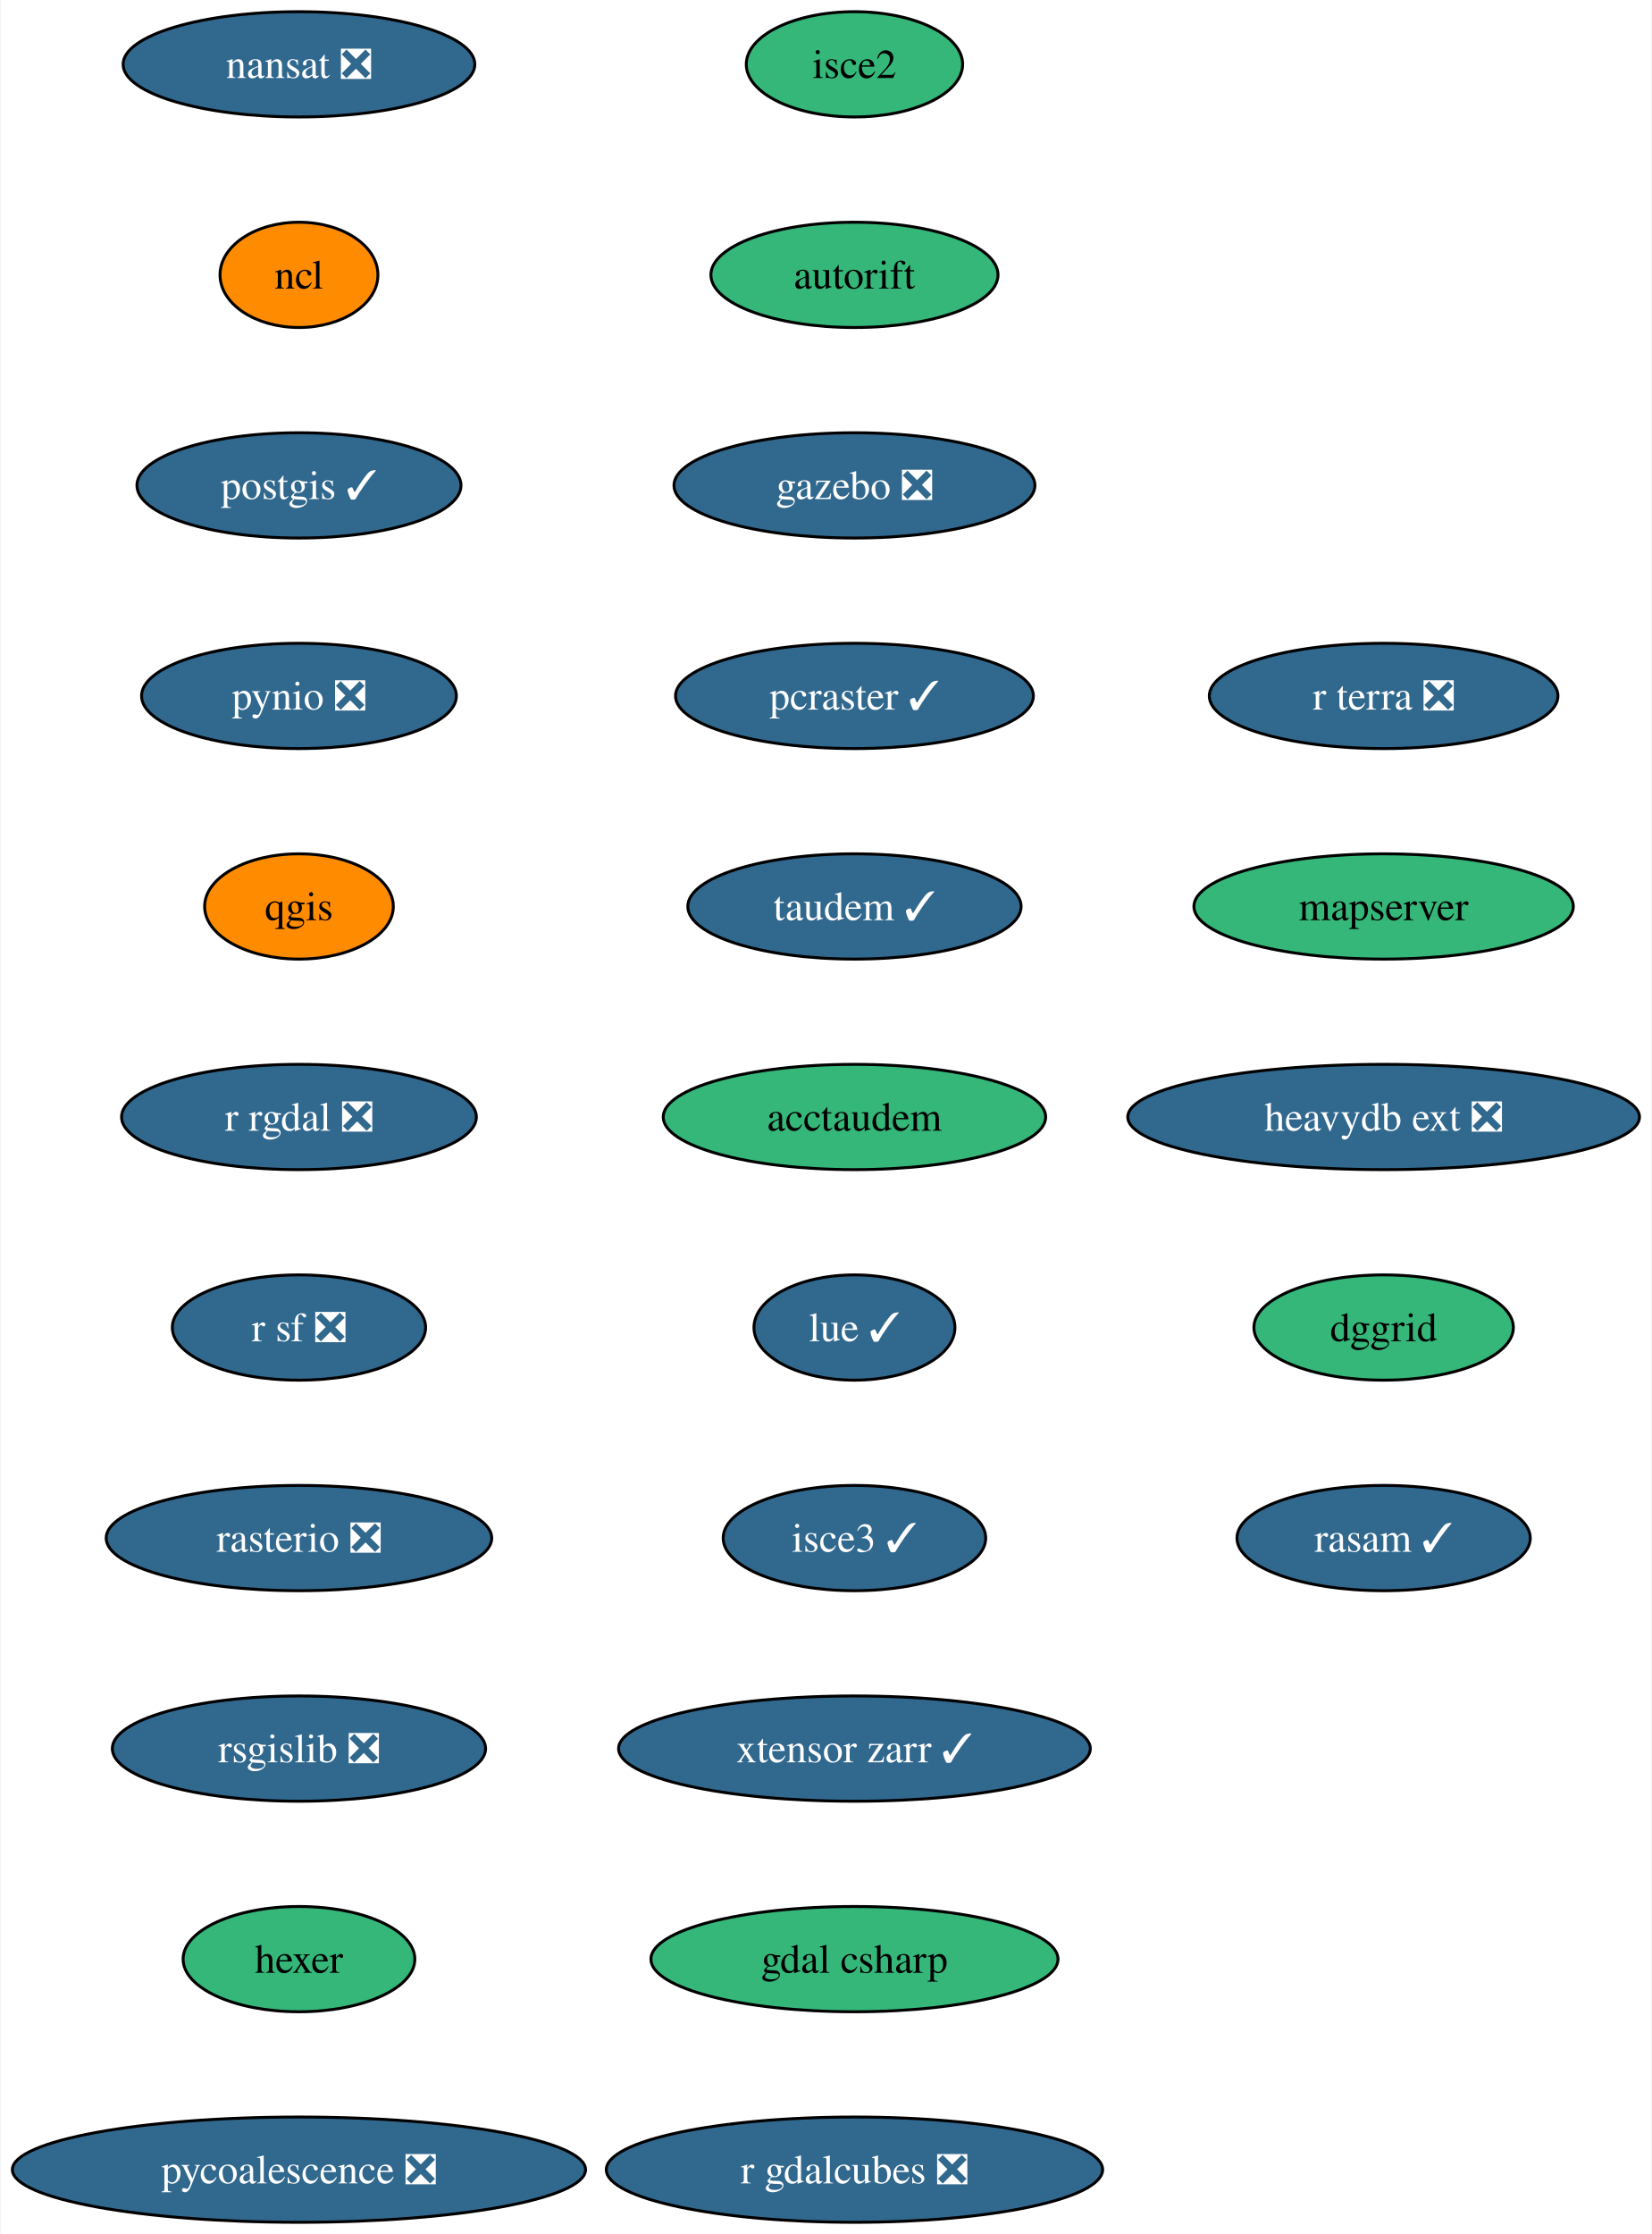
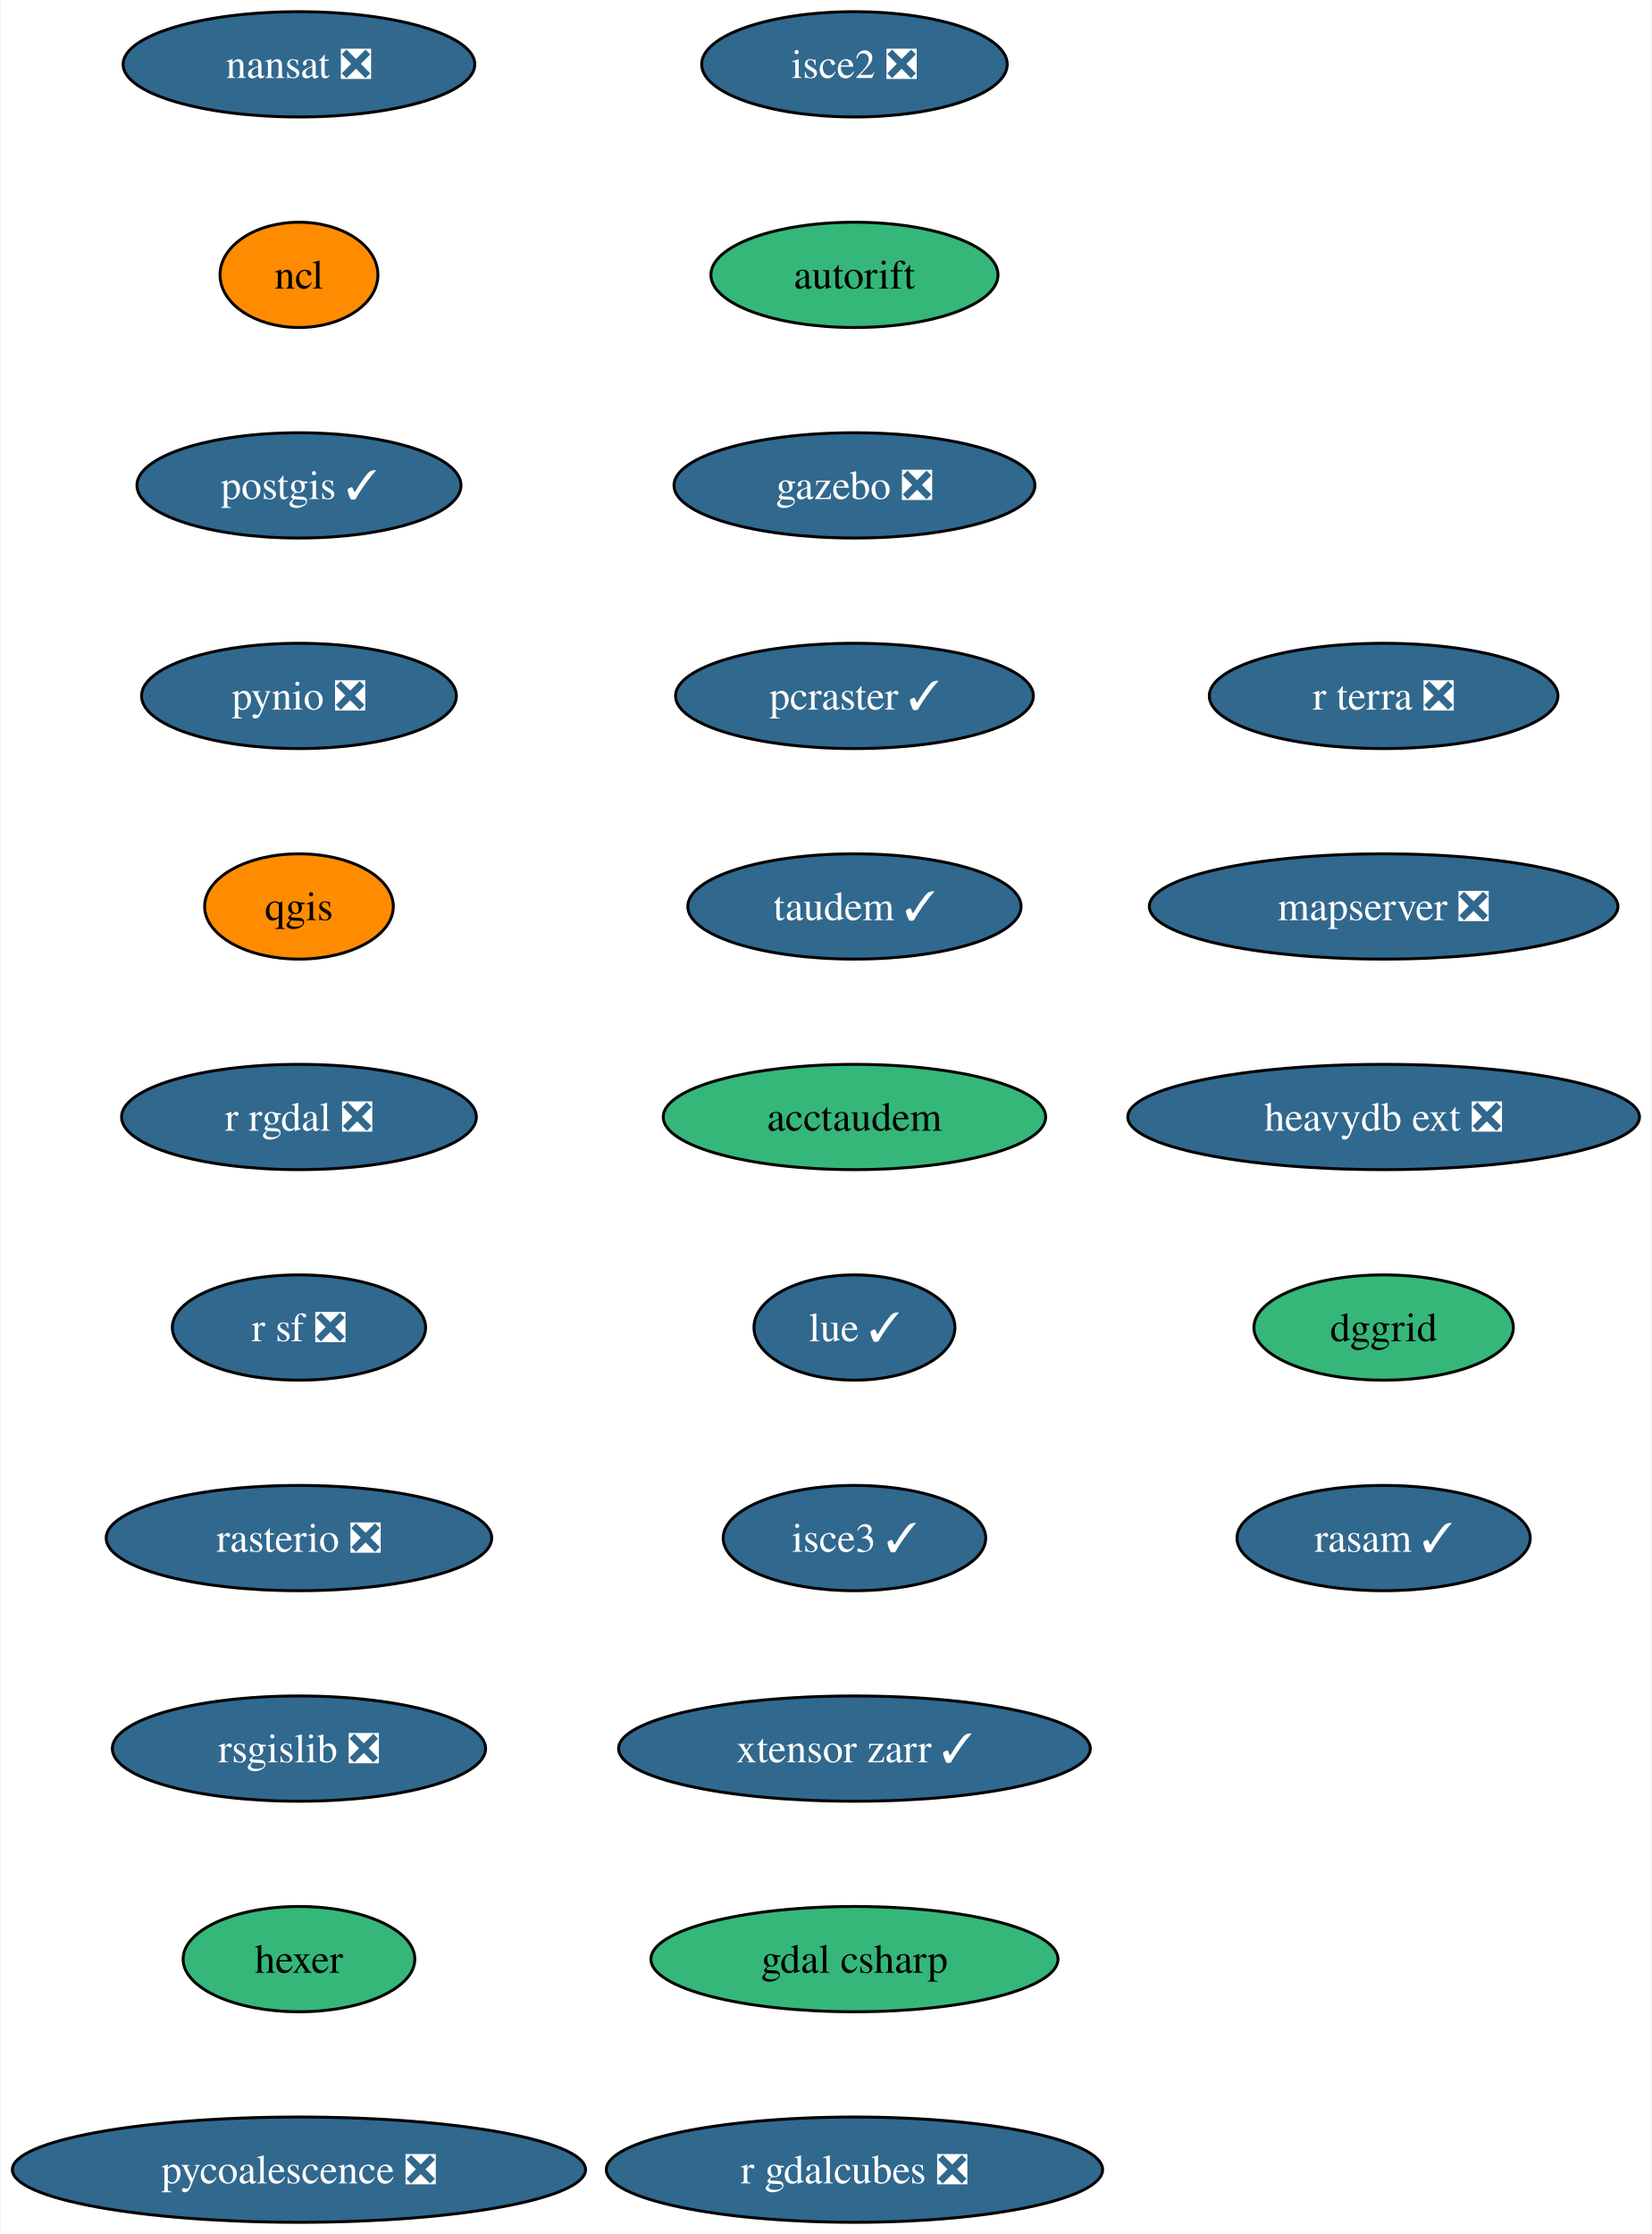
<svg xmlns="http://www.w3.org/2000/svg" xmlns:xlink="http://www.w3.org/1999/xlink" width="565pt" height="764pt" viewBox="0.00 0.00 564.54 764.00">
  <g id="graph0" class="graph" transform="scale(1 1) rotate(0) translate(4 760)">
    <polygon fill="white" stroke="none" points="-4,4 -4,-760 560.54,-760 560.54,4 -4,4" />
    <g id="node1" class="node">
      <g id="a_node1">
        <a xlink:href="https://github.com/conda-forge/nansat-feedstock/pull/39" xlink:title="nansat ❎">
          <ellipse fill="#31688e" stroke="black" cx="98.03" cy="-738" rx="60.15" ry="18" />
          <text text-anchor="middle" x="98.03" y="-733.33" font-family="Times,serif" font-size="14.00" fill="white">nansat ❎</text>
        </a>
      </g>
    </g>
    <g id="node2" class="node">
      <g id="a_node2">
        <a xlink:href="https://github.com/conda-forge/ncl-feedstock" xlink:title="ncl">
          <ellipse fill="#ff8c00" stroke="black" cx="98.03" cy="-666" rx="27" ry="18" />
          <text text-anchor="middle" x="98.03" y="-661.33" font-family="Times,serif" font-size="14.00">ncl</text>
        </a>
      </g>
    </g>
    <g id="node3" class="node">
      <g id="a_node3">
        <a xlink:href="https://github.com/conda-forge/postgis-feedstock/pull/103" xlink:title="postgis ✓">
          <ellipse fill="#31688e" stroke="black" cx="98.03" cy="-594" rx="55.42" ry="18" />
          <text text-anchor="middle" x="98.03" y="-589.33" font-family="Times,serif" font-size="14.00" fill="white">postgis ✓</text>
        </a>
      </g>
    </g>
    <g id="node4" class="node">
      <g id="a_node4">
        <a xlink:href="https://github.com/conda-forge/pynio-feedstock/pull/138" xlink:title="pynio ❎">
          <ellipse fill="#31688e" stroke="black" cx="98.03" cy="-522" rx="53.84" ry="18" />
          <text text-anchor="middle" x="98.03" y="-517.33" font-family="Times,serif" font-size="14.00" fill="white">pynio ❎</text>
        </a>
      </g>
    </g>
    <g id="node5" class="node">
      <g id="a_node5">
        <a xlink:href="https://github.com/conda-forge/qgis-feedstock" xlink:title="qgis">
          <ellipse fill="#ff8c00" stroke="black" cx="98.03" cy="-450" rx="32.27" ry="18" />
          <text text-anchor="middle" x="98.03" y="-445.32" font-family="Times,serif" font-size="14.00">qgis</text>
        </a>
      </g>
    </g>
    <g id="node6" class="node">
      <g id="a_node6">
        <a xlink:href="https://github.com/conda-forge/r-rgdal-feedstock/pull/81" xlink:title="r rgdal ❎">
          <ellipse fill="#31688e" stroke="black" cx="98.03" cy="-378" rx="60.68" ry="18" />
          <text text-anchor="middle" x="98.03" y="-373.32" font-family="Times,serif" font-size="14.00" fill="white">r rgdal ❎</text>
        </a>
      </g>
    </g>
    <g id="node7" class="node">
      <g id="a_node7">
        <a xlink:href="https://github.com/conda-forge/r-sf-feedstock/pull/111" xlink:title="r sf ❎">
          <ellipse fill="#31688e" stroke="black" cx="98.03" cy="-306" rx="43.32" ry="18" />
          <text text-anchor="middle" x="98.03" y="-301.32" font-family="Times,serif" font-size="14.00" fill="white">r sf ❎</text>
        </a>
      </g>
    </g>
    <g id="node8" class="node">
      <g id="a_node8">
        <a xlink:href="https://github.com/conda-forge/rasterio-feedstock/pull/287" xlink:title="rasterio ❎">
          <ellipse fill="#31688e" stroke="black" cx="98.03" cy="-234" rx="65.94" ry="18" />
          <text text-anchor="middle" x="98.03" y="-229.32" font-family="Times,serif" font-size="14.00" fill="white">rasterio ❎</text>
        </a>
      </g>
    </g>
    <g id="node9" class="node">
      <g id="a_node9">
        <a xlink:href="https://github.com/conda-forge/rsgislib-feedstock/pull/78" xlink:title="rsgislib ❎">
          <ellipse fill="#31688e" stroke="black" cx="98.03" cy="-162" rx="63.84" ry="18" />
          <text text-anchor="middle" x="98.03" y="-157.32" font-family="Times,serif" font-size="14.00" fill="white">rsgislib ❎</text>
        </a>
      </g>
    </g>
    <g id="node10" class="node">
      <g id="a_node10">
        <a xlink:href="https://github.com/conda-forge/hexer-feedstock" xlink:title="hexer">
          <ellipse fill="#35b779" stroke="black" cx="98.03" cy="-90" rx="39.63" ry="18" />
          <text text-anchor="middle" x="98.03" y="-85.33" font-family="Times,serif" font-size="14.00">hexer</text>
        </a>
      </g>
    </g>
    <g id="node11" class="node">
      <g id="a_node11">
        <a xlink:href="https://github.com/conda-forge/pycoalescence-feedstock/pull/58" xlink:title="pycoalescence ❎">
          <ellipse fill="#31688e" stroke="black" cx="98.03" cy="-18" rx="98.03" ry="18" />
          <text text-anchor="middle" x="98.03" y="-13.32" font-family="Times,serif" font-size="14.00" fill="white">pycoalescence ❎</text>
        </a>
      </g>
    </g>
    <g id="node12" class="node">
      <g id="a_node12">
-         <a xlink:href="https://github.com/conda-forge/isce2-feedstock" xlink:title="isce2">
-           <ellipse fill="#35b779" stroke="black" cx="288.03" cy="-738" rx="37" ry="18" />
-           <text text-anchor="middle" x="288.03" y="-733.33" font-family="Times,serif" font-size="14.00">isce2</text>
+         <a xlink:href="https://github.com/conda-forge/isce2-feedstock/pull/67" xlink:title="isce2 ❎">
+           <ellipse fill="#31688e" stroke="black" cx="288.03" cy="-738" rx="52.26" ry="18" />
+           <text text-anchor="middle" x="288.03" y="-733.33" font-family="Times,serif" font-size="14.00" fill="white">isce2 ❎</text>
        </a>
      </g>
    </g>
    <g id="node13" class="node">
      <g id="a_node13">
        <a xlink:href="https://github.com/conda-forge/autorift-feedstock" xlink:title="autorift">
          <ellipse fill="#35b779" stroke="black" cx="288.03" cy="-666" rx="49.1" ry="18" />
          <text text-anchor="middle" x="288.03" y="-661.33" font-family="Times,serif" font-size="14.00">autorift</text>
        </a>
      </g>
    </g>
    <g id="node14" class="node">
      <g id="a_node14">
        <a xlink:href="https://github.com/conda-forge/gazebo-feedstock/pull/196" xlink:title="gazebo ❎">
          <ellipse fill="#31688e" stroke="black" cx="288.03" cy="-594" rx="61.73" ry="18" />
          <text text-anchor="middle" x="288.03" y="-589.33" font-family="Times,serif" font-size="14.00" fill="white">gazebo ❎</text>
        </a>
      </g>
    </g>
    <g id="node15" class="node">
      <g id="a_node15">
        <a xlink:href="https://github.com/conda-forge/pcraster-feedstock/pull/27" xlink:title="pcraster ✓">
          <ellipse fill="#31688e" stroke="black" cx="288.03" cy="-522" rx="61.2" ry="18" />
          <text text-anchor="middle" x="288.03" y="-517.33" font-family="Times,serif" font-size="14.00" fill="white">pcraster ✓</text>
        </a>
      </g>
    </g>
    <g id="node16" class="node">
      <g id="a_node16">
        <a xlink:href="https://github.com/conda-forge/taudem-feedstock/pull/17" xlink:title="taudem ✓">
          <ellipse fill="#31688e" stroke="black" cx="288.03" cy="-450" rx="57" ry="18" />
          <text text-anchor="middle" x="288.03" y="-445.32" font-family="Times,serif" font-size="14.00" fill="white">taudem ✓</text>
        </a>
      </g>
    </g>
    <g id="node17" class="node">
      <g id="a_node17">
        <a xlink:href="https://github.com/conda-forge/acctaudem-feedstock" xlink:title="acctaudem">
          <ellipse fill="#35b779" stroke="black" cx="288.03" cy="-378" rx="65.41" ry="18" />
          <text text-anchor="middle" x="288.03" y="-373.32" font-family="Times,serif" font-size="14.00">acctaudem</text>
        </a>
      </g>
    </g>
    <g id="node18" class="node">
      <g id="a_node18">
        <a xlink:href="https://github.com/conda-forge/lue-feedstock/pull/44" xlink:title="lue ✓">
          <ellipse fill="#31688e" stroke="black" cx="288.03" cy="-306" rx="34.37" ry="18" />
          <text text-anchor="middle" x="288.03" y="-301.32" font-family="Times,serif" font-size="14.00" fill="white">lue ✓</text>
        </a>
      </g>
    </g>
    <g id="node19" class="node">
      <g id="a_node19">
        <a xlink:href="https://github.com/conda-forge/isce3-feedstock/pull/54" xlink:title="isce3 ✓">
          <ellipse fill="#31688e" stroke="black" cx="288.03" cy="-234" rx="44.9" ry="18" />
          <text text-anchor="middle" x="288.03" y="-229.32" font-family="Times,serif" font-size="14.00" fill="white">isce3 ✓</text>
        </a>
      </g>
    </g>
    <g id="node20" class="node">
      <g id="a_node20">
        <a xlink:href="https://github.com/conda-forge/xtensor-zarr-feedstock/pull/13" xlink:title="xtensor zarr ✓">
          <ellipse fill="#31688e" stroke="black" cx="288.03" cy="-162" rx="80.67" ry="18" />
          <text text-anchor="middle" x="288.03" y="-157.32" font-family="Times,serif" font-size="14.00" fill="white">xtensor zarr ✓</text>
        </a>
      </g>
    </g>
    <g id="node21" class="node">
      <g id="a_node21">
        <a xlink:href="https://github.com/conda-forge/gdal-csharp-feedstock" xlink:title="gdal csharp">
          <ellipse fill="#35b779" stroke="black" cx="288.03" cy="-90" rx="69.62" ry="18" />
          <text text-anchor="middle" x="288.03" y="-85.33" font-family="Times,serif" font-size="14.00">gdal csharp</text>
        </a>
      </g>
    </g>
    <g id="node22" class="node">
      <g id="a_node22">
        <a xlink:href="https://github.com/conda-forge/r-gdalcubes-feedstock/pull/57" xlink:title="r gdalcubes ❎">
          <ellipse fill="#31688e" stroke="black" cx="288.03" cy="-18" rx="84.88" ry="18" />
          <text text-anchor="middle" x="288.03" y="-13.32" font-family="Times,serif" font-size="14.00" fill="white">r gdalcubes ❎</text>
        </a>
      </g>
    </g>
    <g id="node23" class="node">
      <g id="a_node23">
        <a xlink:href="https://github.com/conda-forge/r-terra-feedstock/pull/81" xlink:title="r terra ❎">
          <ellipse fill="#31688e" stroke="black" cx="469.03" cy="-522" rx="59.63" ry="18" />
          <text text-anchor="middle" x="469.03" y="-517.33" font-family="Times,serif" font-size="14.00" fill="white">r terra ❎</text>
        </a>
      </g>
    </g>
    <g id="node24" class="node">
      <g id="a_node24">
-         <a xlink:href="https://github.com/conda-forge/mapserver-feedstock" xlink:title="mapserver">
-           <ellipse fill="#35b779" stroke="black" cx="469.03" cy="-450" rx="64.89" ry="18" />
-           <text text-anchor="middle" x="469.03" y="-445.32" font-family="Times,serif" font-size="14.00">mapserver</text>
+         <a xlink:href="https://github.com/conda-forge/mapserver-feedstock/pull/37" xlink:title="mapserver ❎">
+           <ellipse fill="#31688e" stroke="black" cx="469.03" cy="-450" rx="80.14" ry="18" />
+           <text text-anchor="middle" x="469.03" y="-445.32" font-family="Times,serif" font-size="14.00" fill="white">mapserver ❎</text>
        </a>
      </g>
    </g>
    <g id="node25" class="node">
      <g id="a_node25">
        <a xlink:href="https://github.com/conda-forge/heavydb-ext-feedstock/pull/64" xlink:title="heavydb ext ❎">
          <ellipse fill="#31688e" stroke="black" cx="469.03" cy="-378" rx="87.51" ry="18" />
          <text text-anchor="middle" x="469.03" y="-373.32" font-family="Times,serif" font-size="14.00" fill="white">heavydb ext ❎</text>
        </a>
      </g>
    </g>
    <g id="node26" class="node">
      <g id="a_node26">
        <a xlink:href="https://github.com/conda-forge/dggrid-feedstock" xlink:title="dggrid">
          <ellipse fill="#35b779" stroke="black" cx="469.03" cy="-306" rx="44.37" ry="18" />
          <text text-anchor="middle" x="469.03" y="-301.32" font-family="Times,serif" font-size="14.00">dggrid</text>
        </a>
      </g>
    </g>
    <g id="node27" class="node">
      <g id="a_node27">
        <a xlink:href="https://github.com/conda-forge/rasam-feedstock/pull/1" xlink:title="rasam ✓">
          <ellipse fill="#31688e" stroke="black" cx="469.03" cy="-234" rx="50.16" ry="18" />
          <text text-anchor="middle" x="469.03" y="-229.32" font-family="Times,serif" font-size="14.00" fill="white">rasam ✓</text>
        </a>
      </g>
    </g>
  </g>
</svg>
